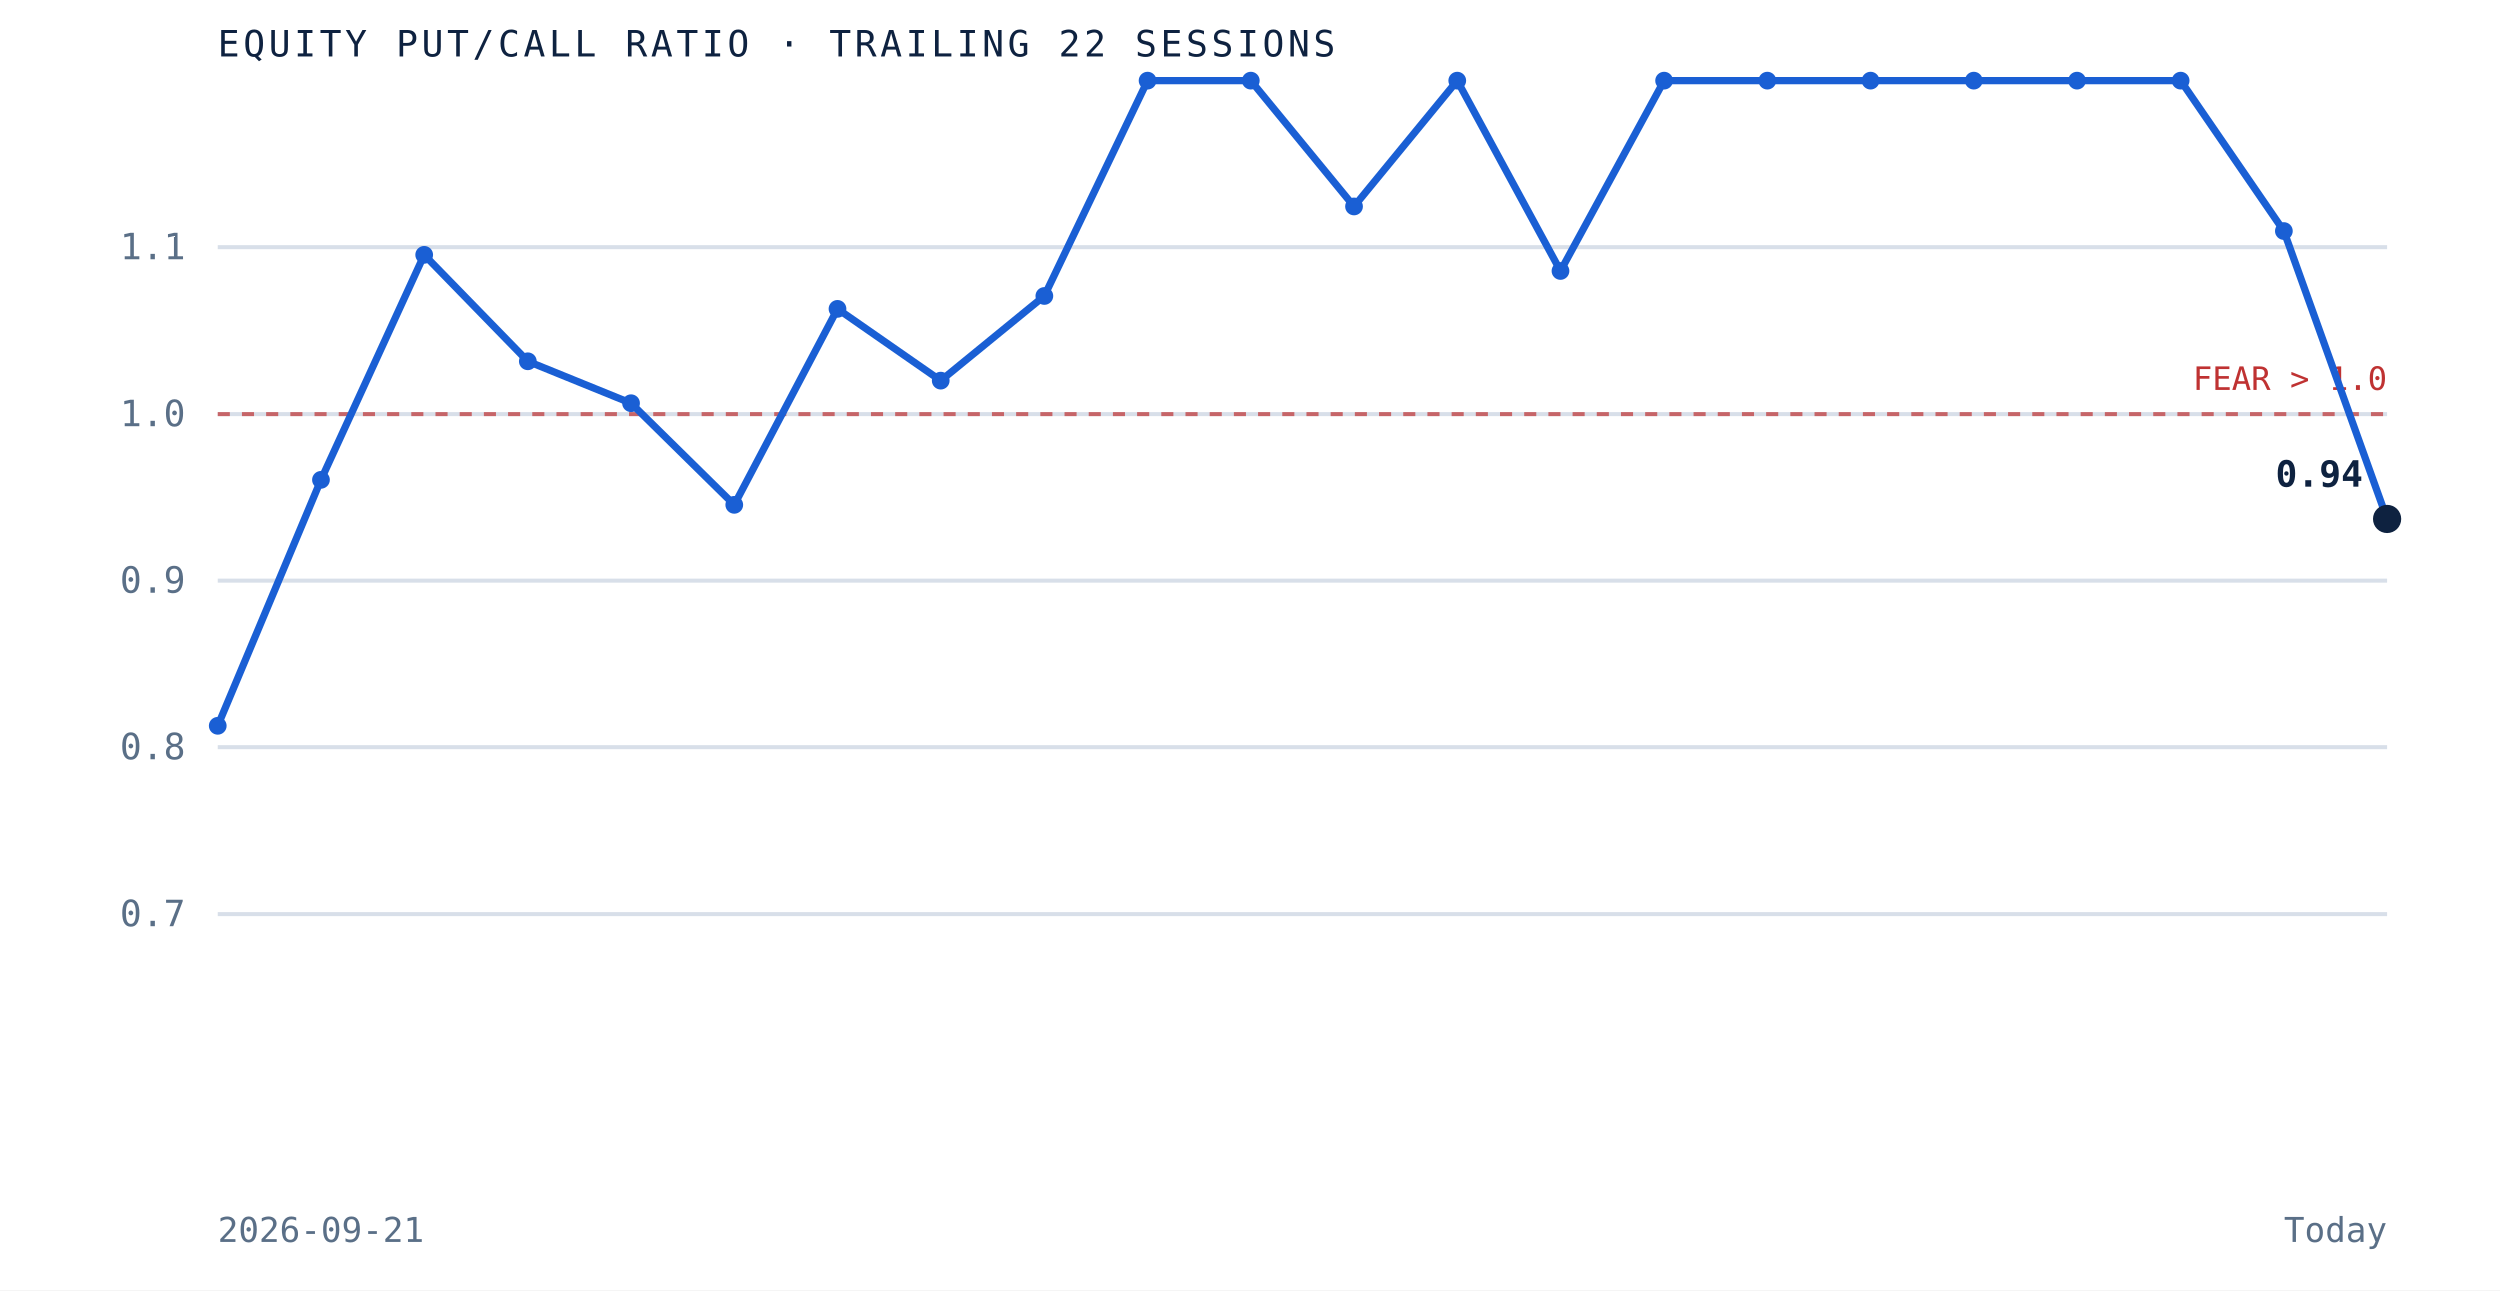
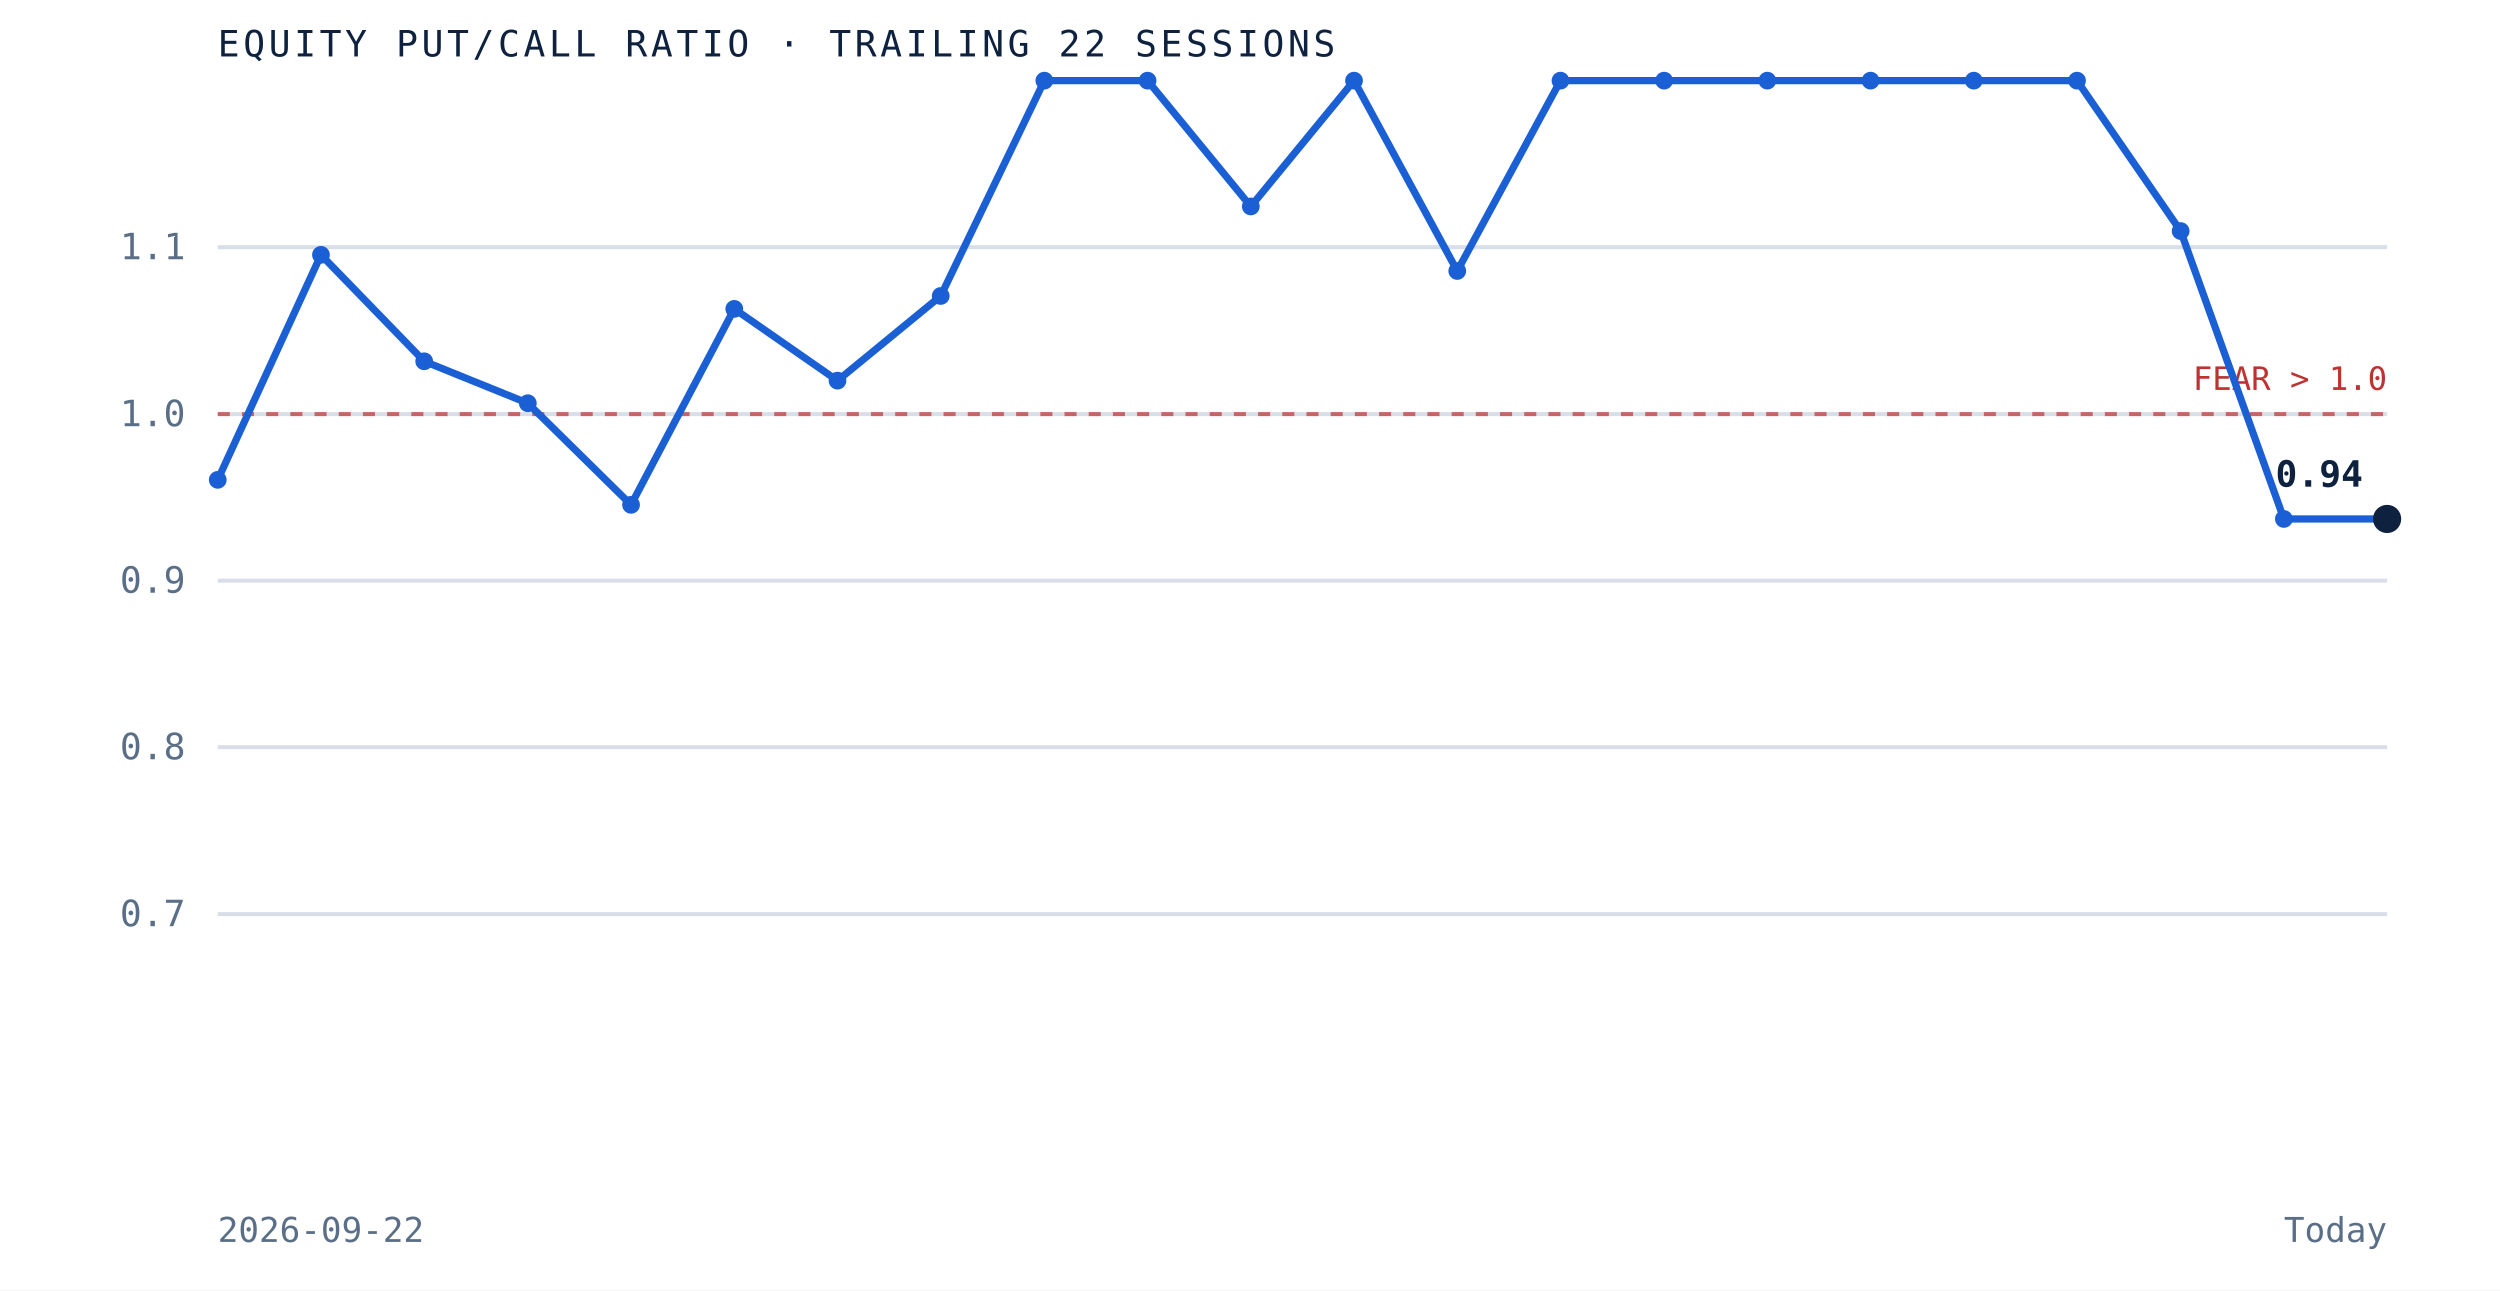
<svg xmlns="http://www.w3.org/2000/svg" viewBox="0 0 620 320" role="img" aria-label="Equity put to call ratio over the trailing 22 sessions" preserveAspectRatio="xMidYMid meet" style="width:100%;height:auto;display:block">
  <rect x="0" y="0" width="620" height="320" fill="white" />
  <line x1="54" y1="226.7" x2="592" y2="226.7" stroke="#d8dfe9" stroke-width="1" />
  <text x="46" y="229.7" text-anchor="end" font-family="'JetBrains Mono', monospace" font-size="9" fill="#5a6f87">0.7</text>
  <line x1="54" y1="185.3" x2="592" y2="185.3" stroke="#d8dfe9" stroke-width="1" />
  <text x="46" y="188.3" text-anchor="end" font-family="'JetBrains Mono', monospace" font-size="9" fill="#5a6f87">0.8</text>
  <line x1="54" y1="144.0" x2="592" y2="144.0" stroke="#d8dfe9" stroke-width="1" />
  <text x="46" y="147.0" text-anchor="end" font-family="'JetBrains Mono', monospace" font-size="9" fill="#5a6f87">0.9</text>
  <line x1="54" y1="102.7" x2="592" y2="102.7" stroke="#d8dfe9" stroke-width="1" />
  <text x="46" y="105.7" text-anchor="end" font-family="'JetBrains Mono', monospace" font-size="9" fill="#5a6f87">1.0</text>
  <line x1="54" y1="61.3" x2="592" y2="61.3" stroke="#d8dfe9" stroke-width="1" />
  <text x="46" y="64.3" text-anchor="end" font-family="'JetBrains Mono', monospace" font-size="9" fill="#5a6f87">1.1</text>
  <line x1="54" y1="102.7" x2="592" y2="102.7" stroke="#bf3232" stroke-width="1" stroke-dasharray="3 3" opacity="0.7" />
  <text x="592" y="96.7" text-anchor="end" font-family="'JetBrains Mono', monospace" font-size="8" fill="#bf3232">FEAR &gt; 1.0</text>
-   <path d="M 54.0 180.0 L 79.6 119.0 L 105.2 63.2 L 130.9 89.6 L 156.5 100.0 L 182.1 125.2 L 207.7 76.6 L 233.3 94.4 L 259.0 73.4 L 284.6 20.0 L 310.2 20.0 L 335.8 51.2 L 361.4 20.0 L 387.0 67.2 L 412.7 20.0 L 438.3 20.0 L 463.9 20.0 L 489.5 20.0 L 515.1 20.0 L 540.8 20.0 L 566.4 57.3 L 592.0 128.7" fill="none" stroke="#1a5fd4" stroke-width="1.8" />
-   <circle cx="54.0" cy="180.0" r="2.2" fill="#1a5fd4" />
-   <circle cx="79.6" cy="119.0" r="2.2" fill="#1a5fd4" />
-   <circle cx="105.2" cy="63.2" r="2.2" fill="#1a5fd4" />
-   <circle cx="130.9" cy="89.6" r="2.2" fill="#1a5fd4" />
-   <circle cx="156.5" cy="100.0" r="2.2" fill="#1a5fd4" />
-   <circle cx="182.1" cy="125.2" r="2.2" fill="#1a5fd4" />
-   <circle cx="207.7" cy="76.6" r="2.2" fill="#1a5fd4" />
-   <circle cx="233.3" cy="94.4" r="2.2" fill="#1a5fd4" />
-   <circle cx="259.0" cy="73.4" r="2.2" fill="#1a5fd4" />
+   <path d="M 54.0 119.0 L 79.6 63.2 L 105.2 89.6 L 130.9 100.0 L 156.5 125.2 L 182.1 76.6 L 207.7 94.4 L 233.3 73.4 L 259.0 20.0 L 284.6 20.0 L 310.2 51.2 L 335.8 20.0 L 361.4 67.2 L 387.0 20.0 L 412.7 20.0 L 438.3 20.0 L 463.9 20.0 L 489.5 20.0 L 515.1 20.0 L 540.8 57.3 L 566.4 128.7 L 592.0 128.7" fill="none" stroke="#1a5fd4" stroke-width="1.8" />
+   <circle cx="54.0" cy="119.0" r="2.2" fill="#1a5fd4" />
+   <circle cx="79.6" cy="63.2" r="2.2" fill="#1a5fd4" />
+   <circle cx="105.2" cy="89.6" r="2.2" fill="#1a5fd4" />
+   <circle cx="130.9" cy="100.0" r="2.2" fill="#1a5fd4" />
+   <circle cx="156.5" cy="125.2" r="2.2" fill="#1a5fd4" />
+   <circle cx="182.1" cy="76.6" r="2.2" fill="#1a5fd4" />
+   <circle cx="207.7" cy="94.4" r="2.2" fill="#1a5fd4" />
+   <circle cx="233.3" cy="73.4" r="2.2" fill="#1a5fd4" />
+   <circle cx="259.0" cy="20.0" r="2.2" fill="#1a5fd4" />
  <circle cx="284.6" cy="20.0" r="2.2" fill="#1a5fd4" />
-   <circle cx="310.2" cy="20.0" r="2.2" fill="#1a5fd4" />
-   <circle cx="335.8" cy="51.2" r="2.2" fill="#1a5fd4" />
-   <circle cx="361.4" cy="20.0" r="2.2" fill="#1a5fd4" />
-   <circle cx="387.0" cy="67.2" r="2.2" fill="#1a5fd4" />
+   <circle cx="310.2" cy="51.2" r="2.2" fill="#1a5fd4" />
+   <circle cx="335.8" cy="20.0" r="2.2" fill="#1a5fd4" />
+   <circle cx="361.4" cy="67.2" r="2.2" fill="#1a5fd4" />
+   <circle cx="387.0" cy="20.0" r="2.2" fill="#1a5fd4" />
  <circle cx="412.7" cy="20.0" r="2.2" fill="#1a5fd4" />
  <circle cx="438.3" cy="20.0" r="2.2" fill="#1a5fd4" />
  <circle cx="463.9" cy="20.0" r="2.2" fill="#1a5fd4" />
  <circle cx="489.5" cy="20.0" r="2.2" fill="#1a5fd4" />
  <circle cx="515.1" cy="20.0" r="2.2" fill="#1a5fd4" />
-   <circle cx="540.8" cy="20.0" r="2.2" fill="#1a5fd4" />
-   <circle cx="566.4" cy="57.3" r="2.2" fill="#1a5fd4" />
+   <circle cx="540.8" cy="57.3" r="2.2" fill="#1a5fd4" />
+   <circle cx="566.4" cy="128.7" r="2.2" fill="#1a5fd4" />
  <circle cx="592.0" cy="128.7" r="3.5" fill="#0e2240" />
  <text x="586.0" y="120.7" text-anchor="end" font-family="'JetBrains Mono', monospace" font-size="9" font-weight="bold" fill="#0e2240">0.94</text>
  <text x="54" y="14" font-family="'JetBrains Mono', monospace" font-size="9" letter-spacing="0.1em" fill="#0e2240">EQUITY PUT/CALL RATIO · TRAILING 22 SESSIONS</text>
-   <text x="54" y="308" font-family="'JetBrains Mono', monospace" font-size="8.5" fill="#5a6f87">2026-09-21</text>
+   <text x="54" y="308" font-family="'JetBrains Mono', monospace" font-size="8.5" fill="#5a6f87">2026-09-22</text>
  <text x="592" y="308" text-anchor="end" font-family="'JetBrains Mono', monospace" font-size="8.5" fill="#5a6f87">Today</text>
</svg>
